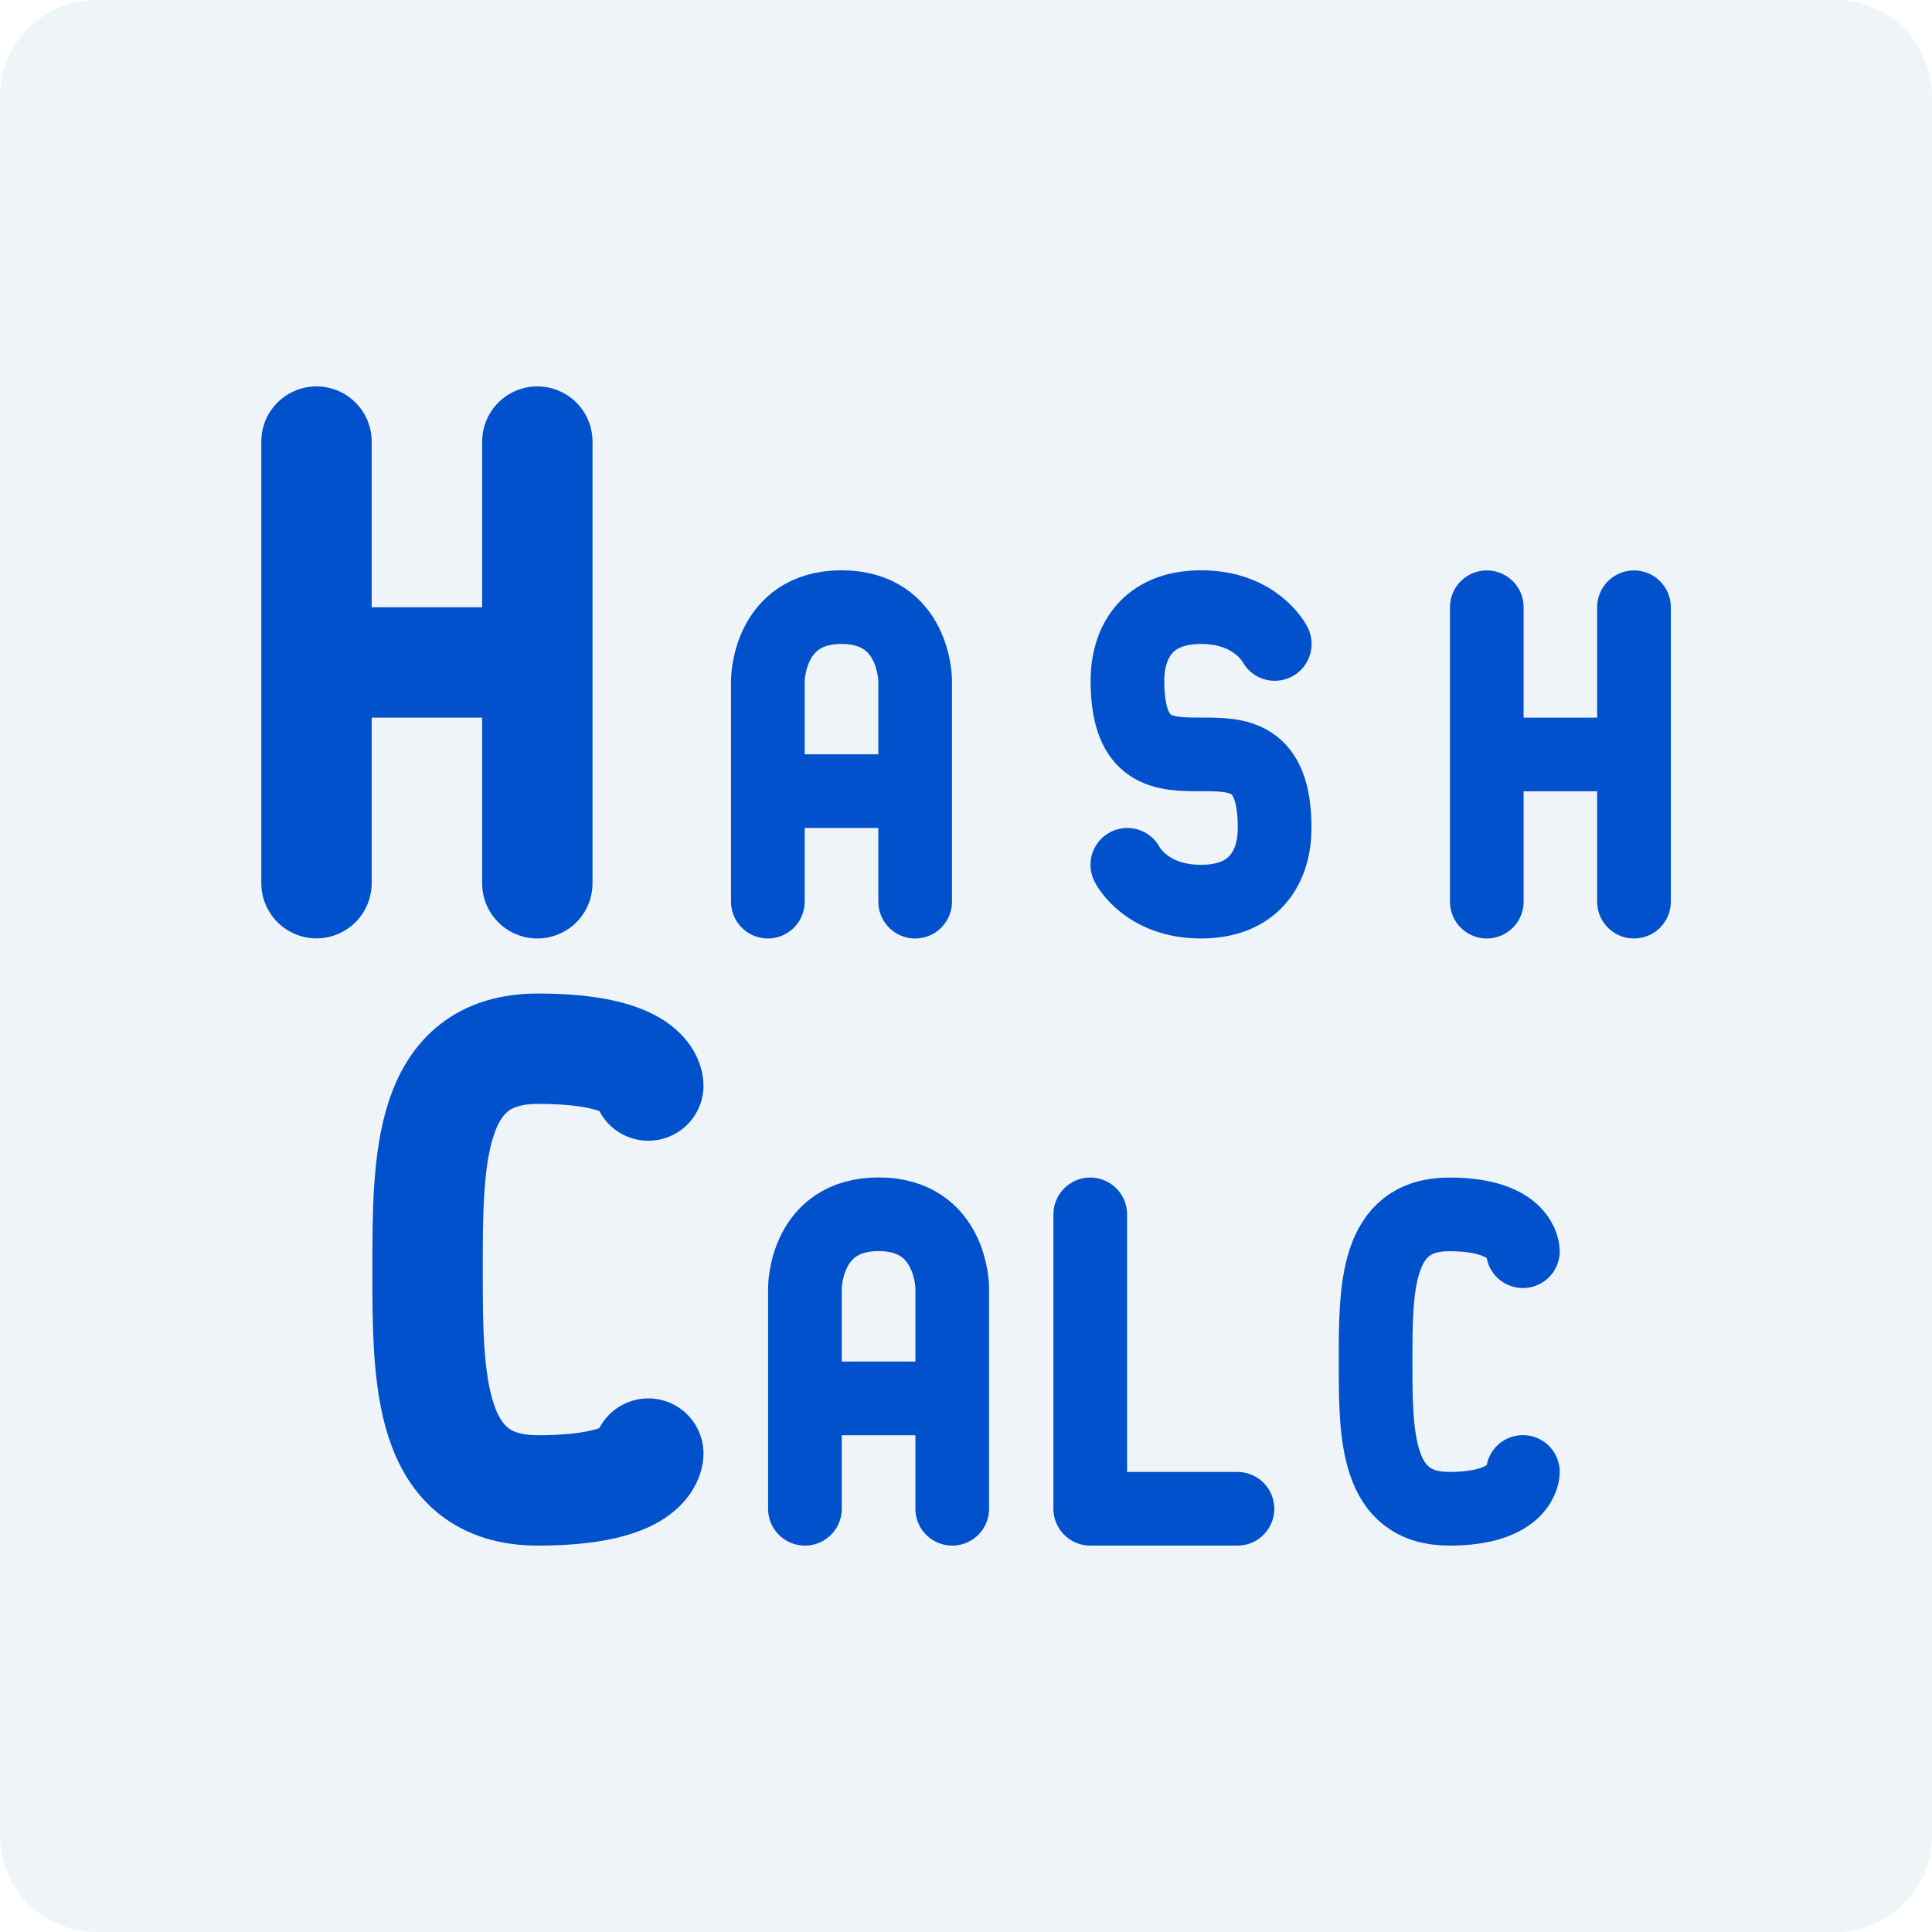
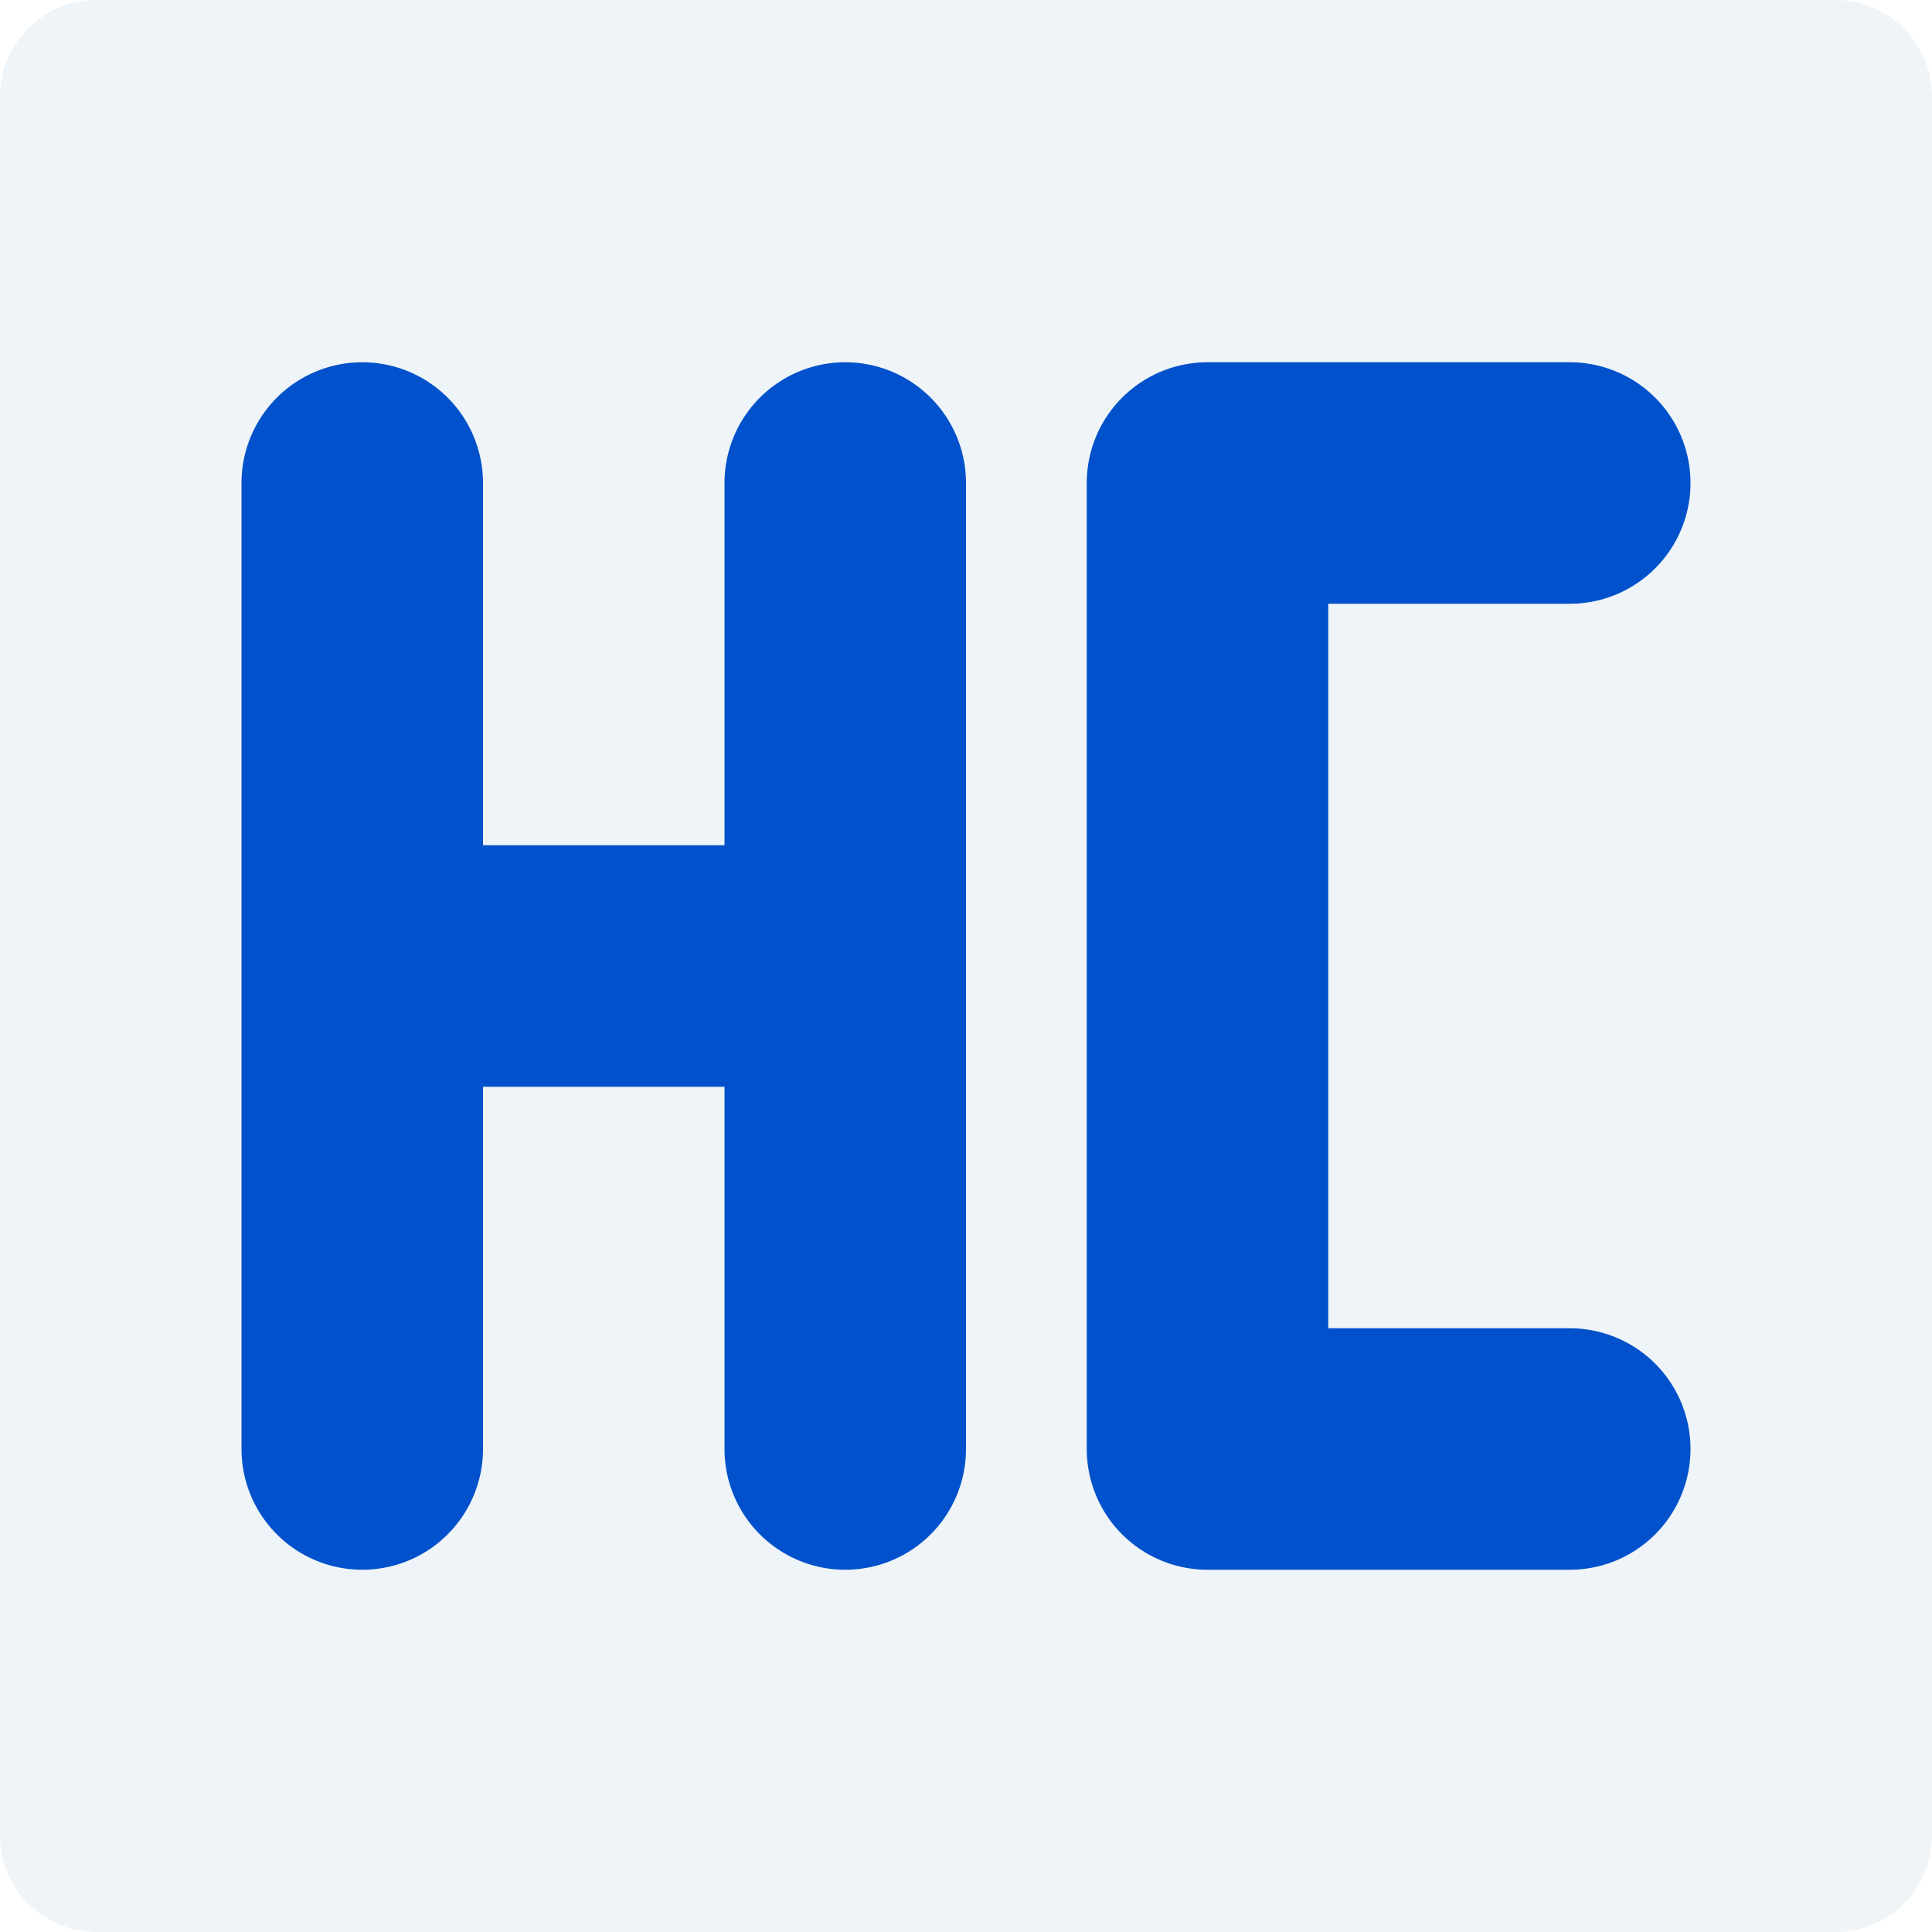
<svg xmlns="http://www.w3.org/2000/svg" width="16" height="16" version="1.1">
-   <rect style="fill:#eef4f7;fill-opacity:1;stroke-width:0.4" width="16" height="16" x="0" y="0" rx="0.8" ry="0.8" />
-   <path style="fill:none;stroke:#0051cb;stroke-width:0.914;stroke-linecap:round;stroke-opacity:1" d="m 2.621,5.486 h 1.829 m 0,1.829 V 3.657 M 2.621,7.314 V 3.657" />
-   <path style="fill:none;stroke:#0051cb;stroke-width:0.61;stroke-linecap:round;stroke-linejoin:round;stroke-opacity:1" d="M 6.359,6.552 H 7.578 M 6.359,7.467 V 5.638 c 0,0 0,-0.61 0.61,-0.61 0.61,0 0.61,0.61 0.61,0.61 V 7.467" />
-   <path style="fill:none;stroke:#0051cb;stroke-width:0.61;stroke-linecap:round;stroke-linejoin:round;stroke-opacity:1" d="m 9.336,7.162 c 0,0 0.152,0.305 0.61,0.305 0.457,0 0.61,-0.305 0.61,-0.61 0,-1.219 -1.219,0 -1.219,-1.219 0,-0.305 0.152,-0.61 0.61,-0.61 0.457,0 0.61,0.305 0.61,0.305" />
-   <path style="fill:none;stroke:#0051cb;stroke-width:0.61;stroke-linecap:round;stroke-opacity:1" d="m 12.313,6.248 h 1.219 m 0,1.219 V 5.029 M 12.313,7.467 V 5.029" />
-   <path style="fill:none;stroke:#0051cb;stroke-width:0.914;stroke-linecap:round;stroke-linejoin:round;stroke-opacity:1" d="m 5.369,12.038 c 0,0 0,0.305 -0.914,0.305 -0.914,0 -0.914,-0.92 -0.914,-1.829 0,-0.91 0,-1.829 0.914,-1.829 0.914,0 0.914,0.305 0.914,0.305" />
-   <path style="fill:none;stroke:#0051cb;stroke-width:0.61;stroke-linecap:round;stroke-linejoin:round;stroke-opacity:1" d="m 6.666,11.581 h 1.219 m -1.219,0.914 v -1.829 c 0,0 0,-0.61 0.61,-0.61 0.61,0 0.61,0.61 0.61,0.61 v 1.829" />
-   <path style="fill:none;stroke:#0051cb;stroke-width:0.61;stroke-linecap:round;stroke-linejoin:round;stroke-opacity:1" d="m 9.029,10.057 v 2.438 h 1.219" />
-   <path style="fill:none;stroke:#0051cb;stroke-width:0.61;stroke-linecap:round;stroke-linejoin:round;stroke-opacity:1" d="m 12.612,12.19 c 0,0 0,0.305 -0.61,0.305 -0.61,0 -0.61,-0.61 -0.61,-1.219 0,-0.61 0,-1.219 0.61,-1.219 0.61,0 0.61,0.305 0.61,0.305" />
+   <rect style="fill:#eef4f7" width="16" height="16" x="0" y="0" rx=".8" ry=".8" />
+   <path style="fill:none;stroke:#0051cb;stroke-width:2;stroke-linecap:round" d="M 3,8 H 7 M 7,12 V 4 M 3,12 V 4" />
+   <path style="fill:none;stroke:#0051cb;stroke-width:2;stroke-linecap:round;stroke-linejoin:round" d="M 13,12 H 10 V 4 H 13" />
</svg>
